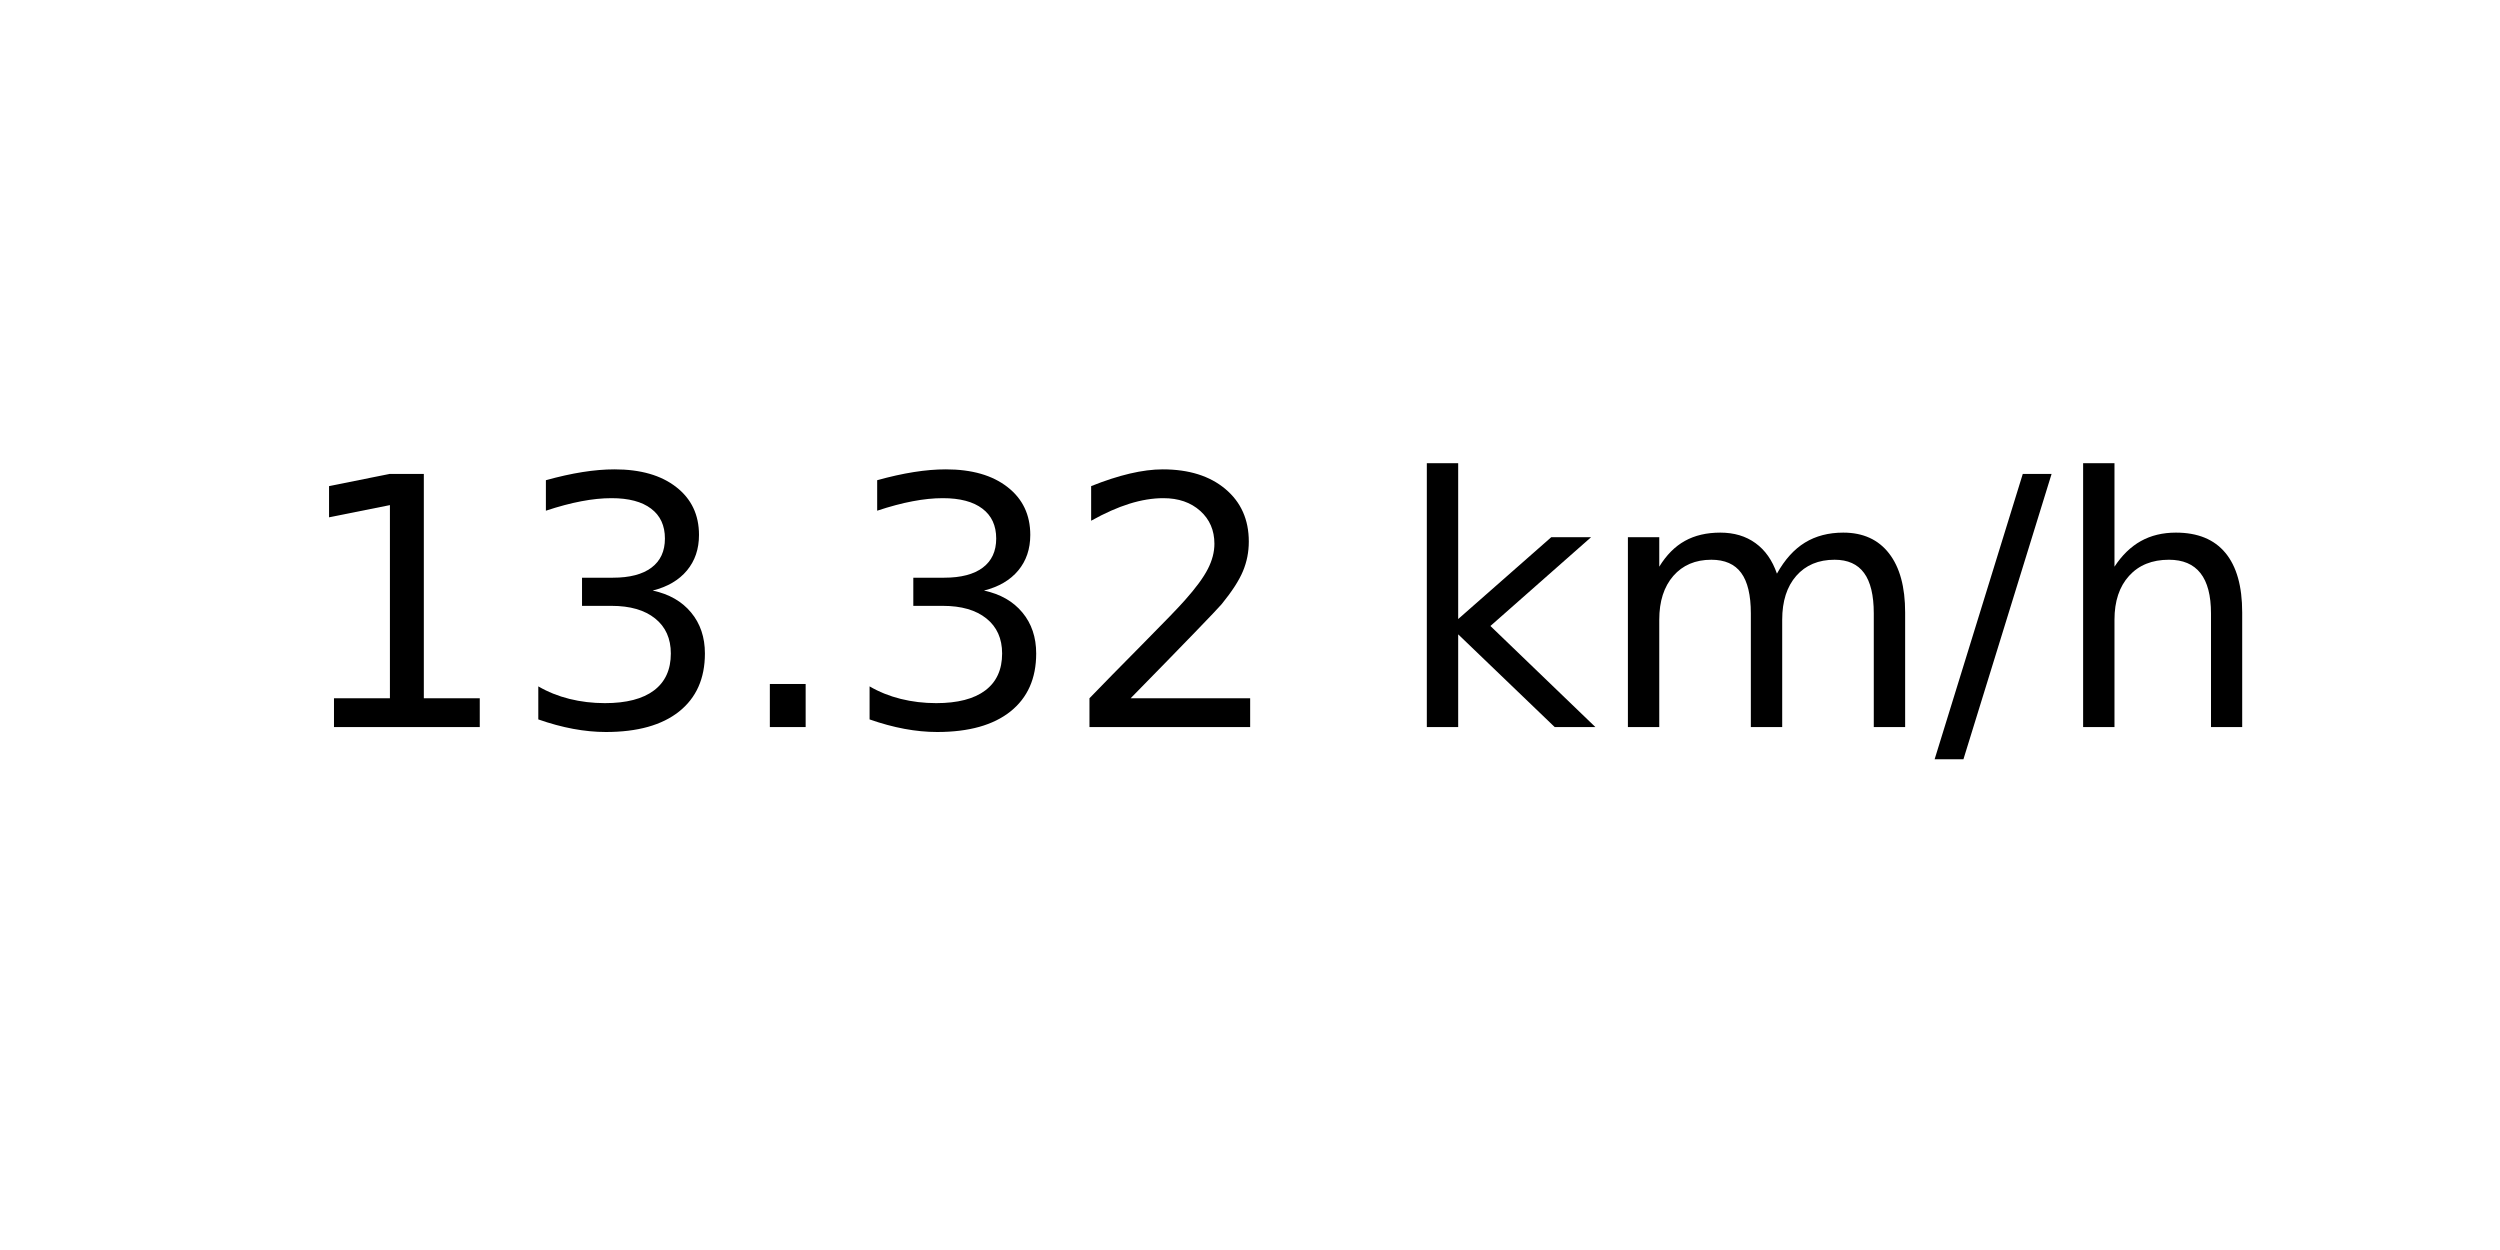
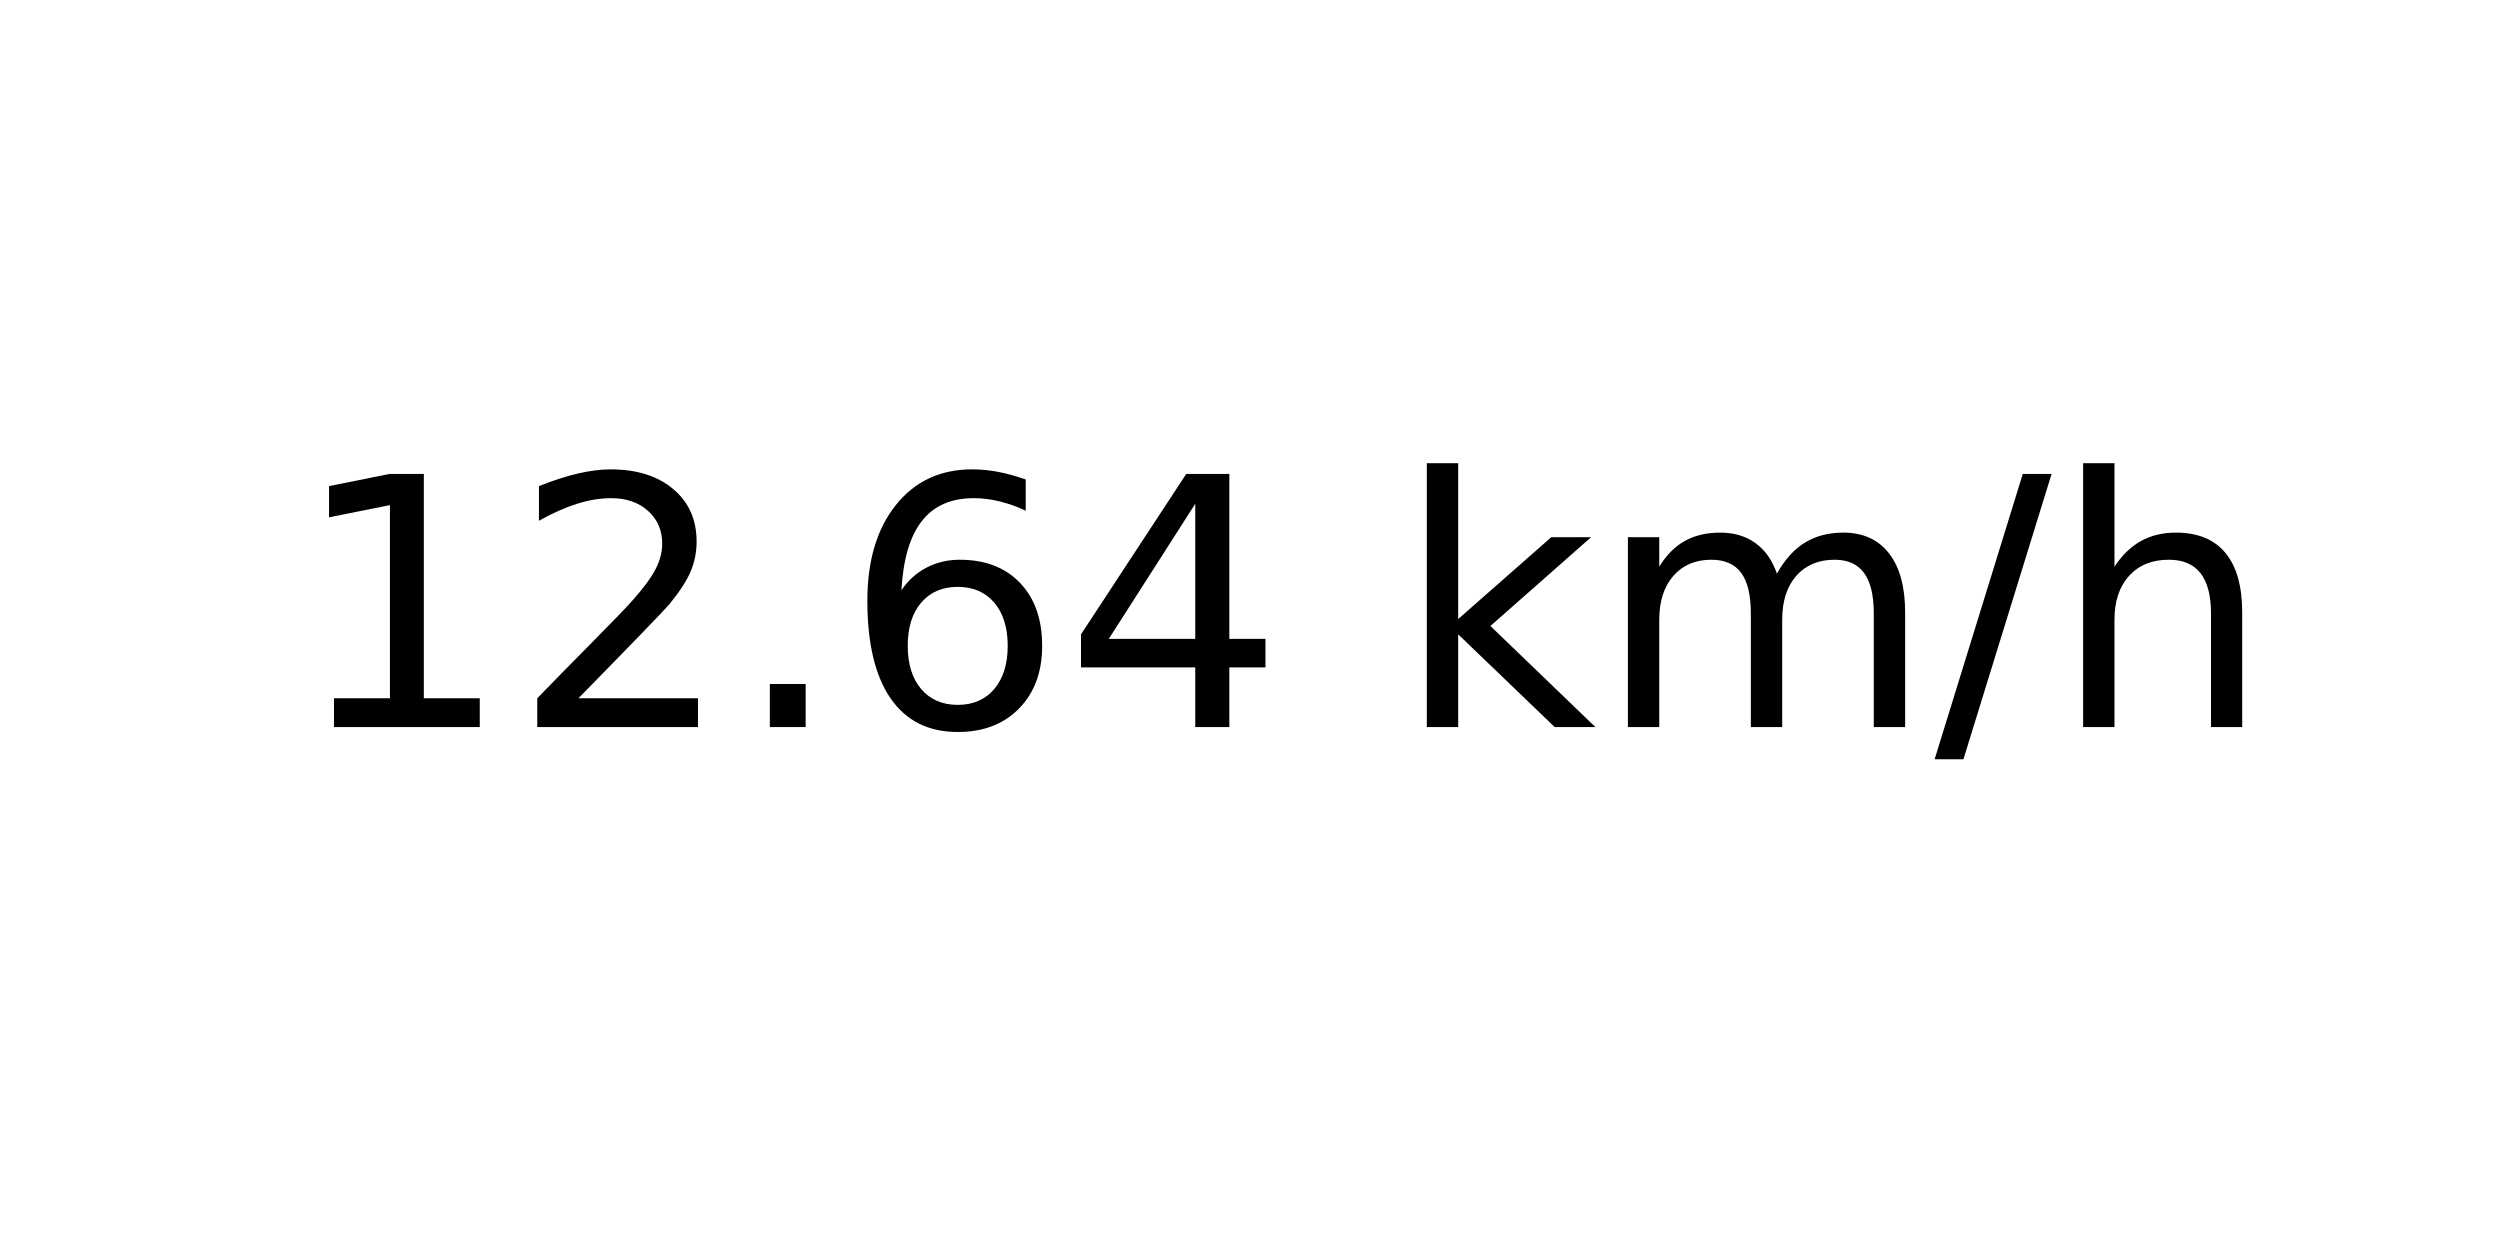
<svg xmlns="http://www.w3.org/2000/svg" xmlns:xlink="http://www.w3.org/1999/xlink" width="72pt" height="36pt" viewBox="0 0 72 36" version="1.1">
  <defs>
    <style type="text/css">*{stroke-linejoin: round; stroke-linecap: butt}</style>
  </defs>
  <g id="figure_1">
    <g id="axes_1">
      <g id="text_1">
        <g transform="translate(8.378125 20.93937) scale(0.1 -0.1)">
          <defs>
            <path id="DejaVuSans-31" d="M 794 531  L 1825 531  L 1825 4091  L 703 3866  L 703 4441  L 1819 4666  L 2450 4666  L 2450 531  L 3481 531  L 3481 0  L 794 0  L 794 531  z " transform="scale(0.015625)" />
-             <path id="DejaVuSans-33" d="M 2597 2516  Q 3050 2419 3304 2112  Q 3559 1806 3559 1356  Q 3559 666 3084 287  Q 2609 -91 1734 -91  Q 1441 -91 1130 -33  Q 819 25 488 141  L 488 750  Q 750 597 1062 519  Q 1375 441 1716 441  Q 2309 441 2620 675  Q 2931 909 2931 1356  Q 2931 1769 2642 2001  Q 2353 2234 1838 2234  L 1294 2234  L 1294 2753  L 1863 2753  Q 2328 2753 2575 2939  Q 2822 3125 2822 3475  Q 2822 3834 2567 4026  Q 2313 4219 1838 4219  Q 1578 4219 1281 4162  Q 984 4106 628 3988  L 628 4550  Q 988 4650 1302 4700  Q 1616 4750 1894 4750  Q 2613 4750 3031 4423  Q 3450 4097 3450 3541  Q 3450 3153 3228 2886  Q 3006 2619 2597 2516  z " transform="scale(0.015625)" />
+             <path id="DejaVuSans-32" d="M 1228 531  L 3431 531  L 3431 0  L 469 0  L 469 531  Q 828 903 1448 1529  Q 2069 2156 2228 2338  Q 2531 2678 2651 2914  Q 2772 3150 2772 3378  Q 2772 3750 2511 3984  Q 2250 4219 1831 4219  Q 1534 4219 1204 4116  Q 875 4013 500 3803  L 500 4441  Q 881 4594 1212 4672  Q 1544 4750 1819 4750  Q 2544 4750 2975 4387  Q 3406 4025 3406 3419  Q 3406 3131 3298 2873  Q 3191 2616 2906 2266  Q 2828 2175 2409 1742  Q 1991 1309 1228 531  z " transform="scale(0.015625)" />
            <path id="DejaVuSans-2e" d="M 684 794  L 1344 794  L 1344 0  L 684 0  L 684 794  z " transform="scale(0.015625)" />
-             <path id="DejaVuSans-32" d="M 1228 531  L 3431 531  L 3431 0  L 469 0  L 469 531  Q 828 903 1448 1529  Q 2069 2156 2228 2338  Q 2531 2678 2651 2914  Q 2772 3150 2772 3378  Q 2772 3750 2511 3984  Q 2250 4219 1831 4219  Q 1534 4219 1204 4116  Q 875 4013 500 3803  L 500 4441  Q 881 4594 1212 4672  Q 1544 4750 1819 4750  Q 2544 4750 2975 4387  Q 3406 4025 3406 3419  Q 3406 3131 3298 2873  Q 3191 2616 2906 2266  Q 2828 2175 2409 1742  Q 1991 1309 1228 531  z " transform="scale(0.015625)" />
+             <path id="DejaVuSans-36" d="M 2113 2584  Q 1688 2584 1439 2293  Q 1191 2003 1191 1497  Q 1191 994 1439 701  Q 1688 409 2113 409  Q 2538 409 2786 701  Q 3034 994 3034 1497  Q 3034 2003 2786 2293  Q 2538 2584 2113 2584  z M 3366 4563  L 3366 3988  Q 3128 4100 2886 4159  Q 2644 4219 2406 4219  Q 1781 4219 1451 3797  Q 1122 3375 1075 2522  Q 1259 2794 1537 2939  Q 1816 3084 2150 3084  Q 2853 3084 3261 2657  Q 3669 2231 3669 1497  Q 3669 778 3244 343  Q 2819 -91 2113 -91  Q 1303 -91 875 529  Q 447 1150 447 2328  Q 447 3434 972 4092  Q 1497 4750 2381 4750  Q 2619 4750 2861 4703  Q 3103 4656 3366 4563  z " transform="scale(0.015625)" />
+             <path id="DejaVuSans-34" d="M 2419 4116  L 825 1625  L 2419 1625  L 2419 4116  z M 2253 4666  L 3047 4666  L 3047 1625  L 3713 1625  L 3713 1100  L 3047 1100  L 3047 0  L 2419 0  L 2419 1100  L 313 1100  L 313 1709  L 2253 4666  z " transform="scale(0.015625)" />
            <path id="DejaVuSans-20" transform="scale(0.015625)" />
            <path id="DejaVuSans-6b" d="M 581 4863  L 1159 4863  L 1159 1991  L 2875 3500  L 3609 3500  L 1753 1863  L 3688 0  L 2938 0  L 1159 1709  L 1159 0  L 581 0  L 581 4863  z " transform="scale(0.015625)" />
            <path id="DejaVuSans-6d" d="M 3328 2828  Q 3544 3216 3844 3400  Q 4144 3584 4550 3584  Q 5097 3584 5394 3201  Q 5691 2819 5691 2113  L 5691 0  L 5113 0  L 5113 2094  Q 5113 2597 4934 2840  Q 4756 3084 4391 3084  Q 3944 3084 3684 2787  Q 3425 2491 3425 1978  L 3425 0  L 2847 0  L 2847 2094  Q 2847 2600 2669 2842  Q 2491 3084 2119 3084  Q 1678 3084 1418 2786  Q 1159 2488 1159 1978  L 1159 0  L 581 0  L 581 3500  L 1159 3500  L 1159 2956  Q 1356 3278 1631 3431  Q 1906 3584 2284 3584  Q 2666 3584 2933 3390  Q 3200 3197 3328 2828  z " transform="scale(0.015625)" />
            <path id="DejaVuSans-2f" d="M 1625 4666  L 2156 4666  L 531 -594  L 0 -594  L 1625 4666  z " transform="scale(0.015625)" />
            <path id="DejaVuSans-68" d="M 3513 2113  L 3513 0  L 2938 0  L 2938 2094  Q 2938 2591 2744 2837  Q 2550 3084 2163 3084  Q 1697 3084 1428 2787  Q 1159 2491 1159 1978  L 1159 0  L 581 0  L 581 4863  L 1159 4863  L 1159 2956  Q 1366 3272 1645 3428  Q 1925 3584 2291 3584  Q 2894 3584 3203 3211  Q 3513 2838 3513 2113  z " transform="scale(0.015625)" />
          </defs>
          <use xlink:href="#DejaVuSans-31" />
-           <use xlink:href="#DejaVuSans-33" x="63.623" />
+           <use xlink:href="#DejaVuSans-32" x="63.623" />
          <use xlink:href="#DejaVuSans-2e" x="127.246" />
-           <use xlink:href="#DejaVuSans-33" x="159.033" />
-           <use xlink:href="#DejaVuSans-32" x="222.656" />
+           <use xlink:href="#DejaVuSans-36" x="159.033" />
+           <use xlink:href="#DejaVuSans-34" x="222.656" />
          <use xlink:href="#DejaVuSans-20" x="286.279" />
          <use xlink:href="#DejaVuSans-6b" x="318.066" />
          <use xlink:href="#DejaVuSans-6d" x="375.977" />
          <use xlink:href="#DejaVuSans-2f" x="473.389" />
          <use xlink:href="#DejaVuSans-68" x="507.08" />
        </g>
      </g>
    </g>
  </g>
</svg>
